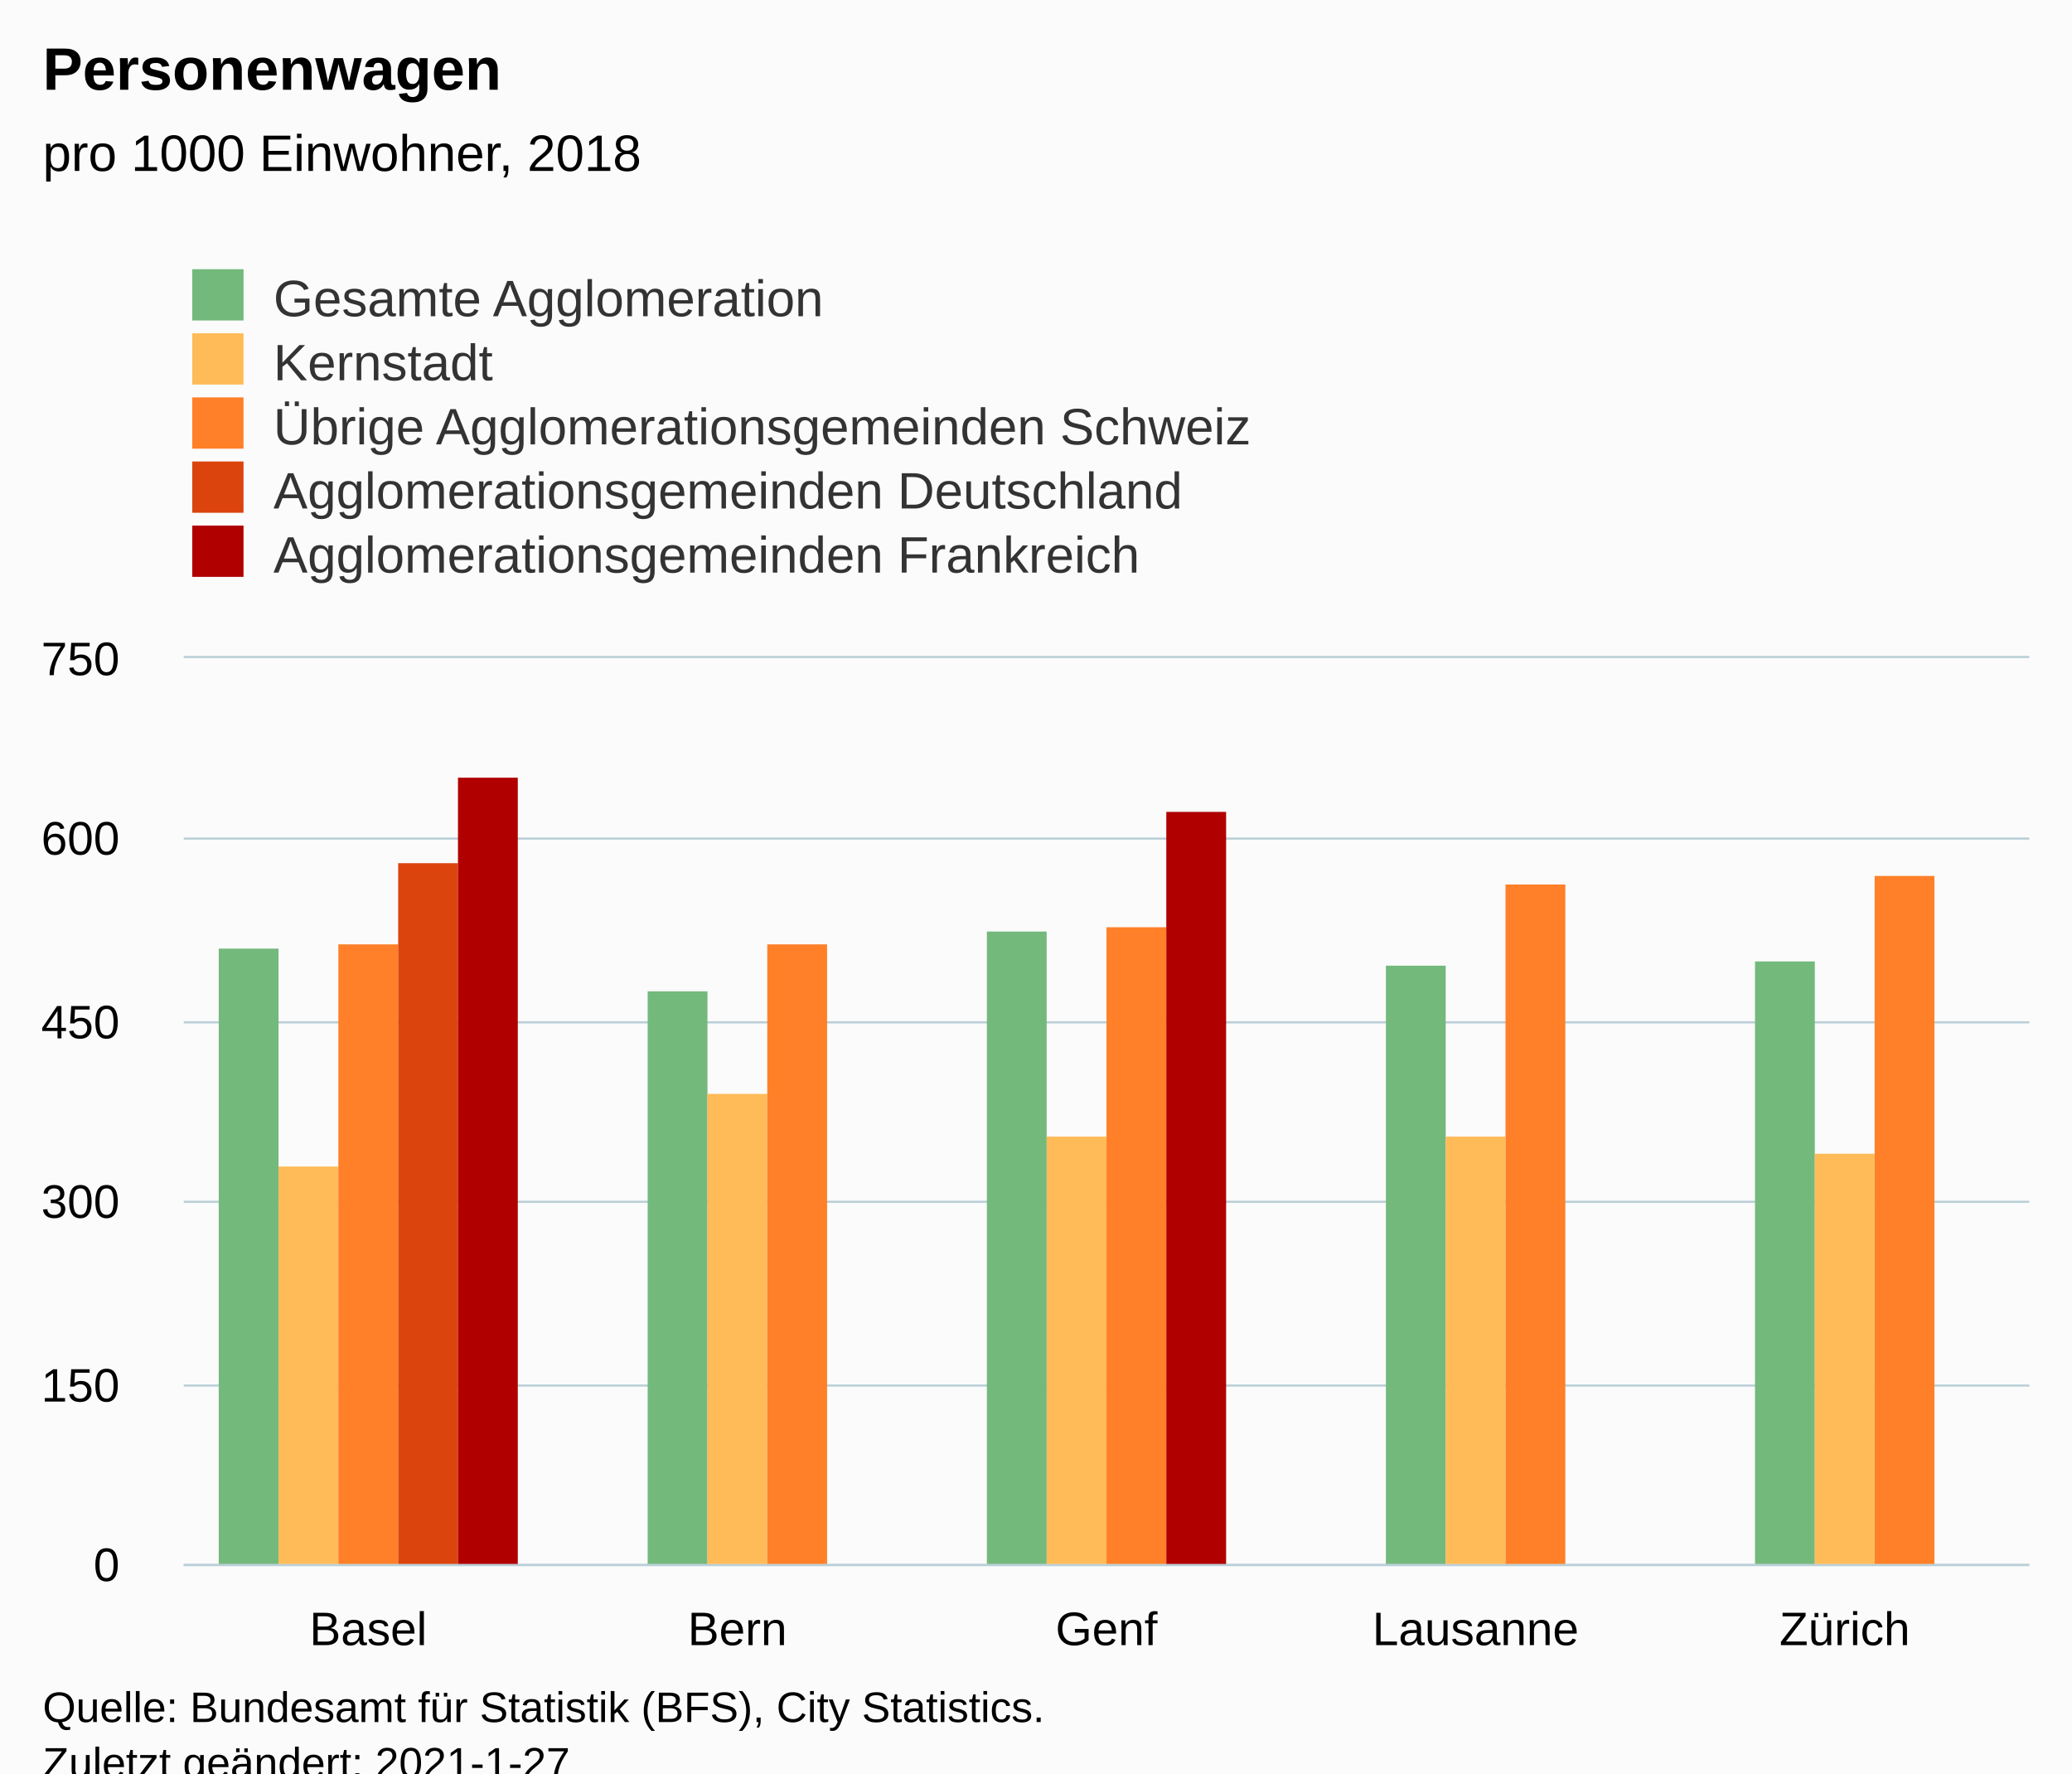
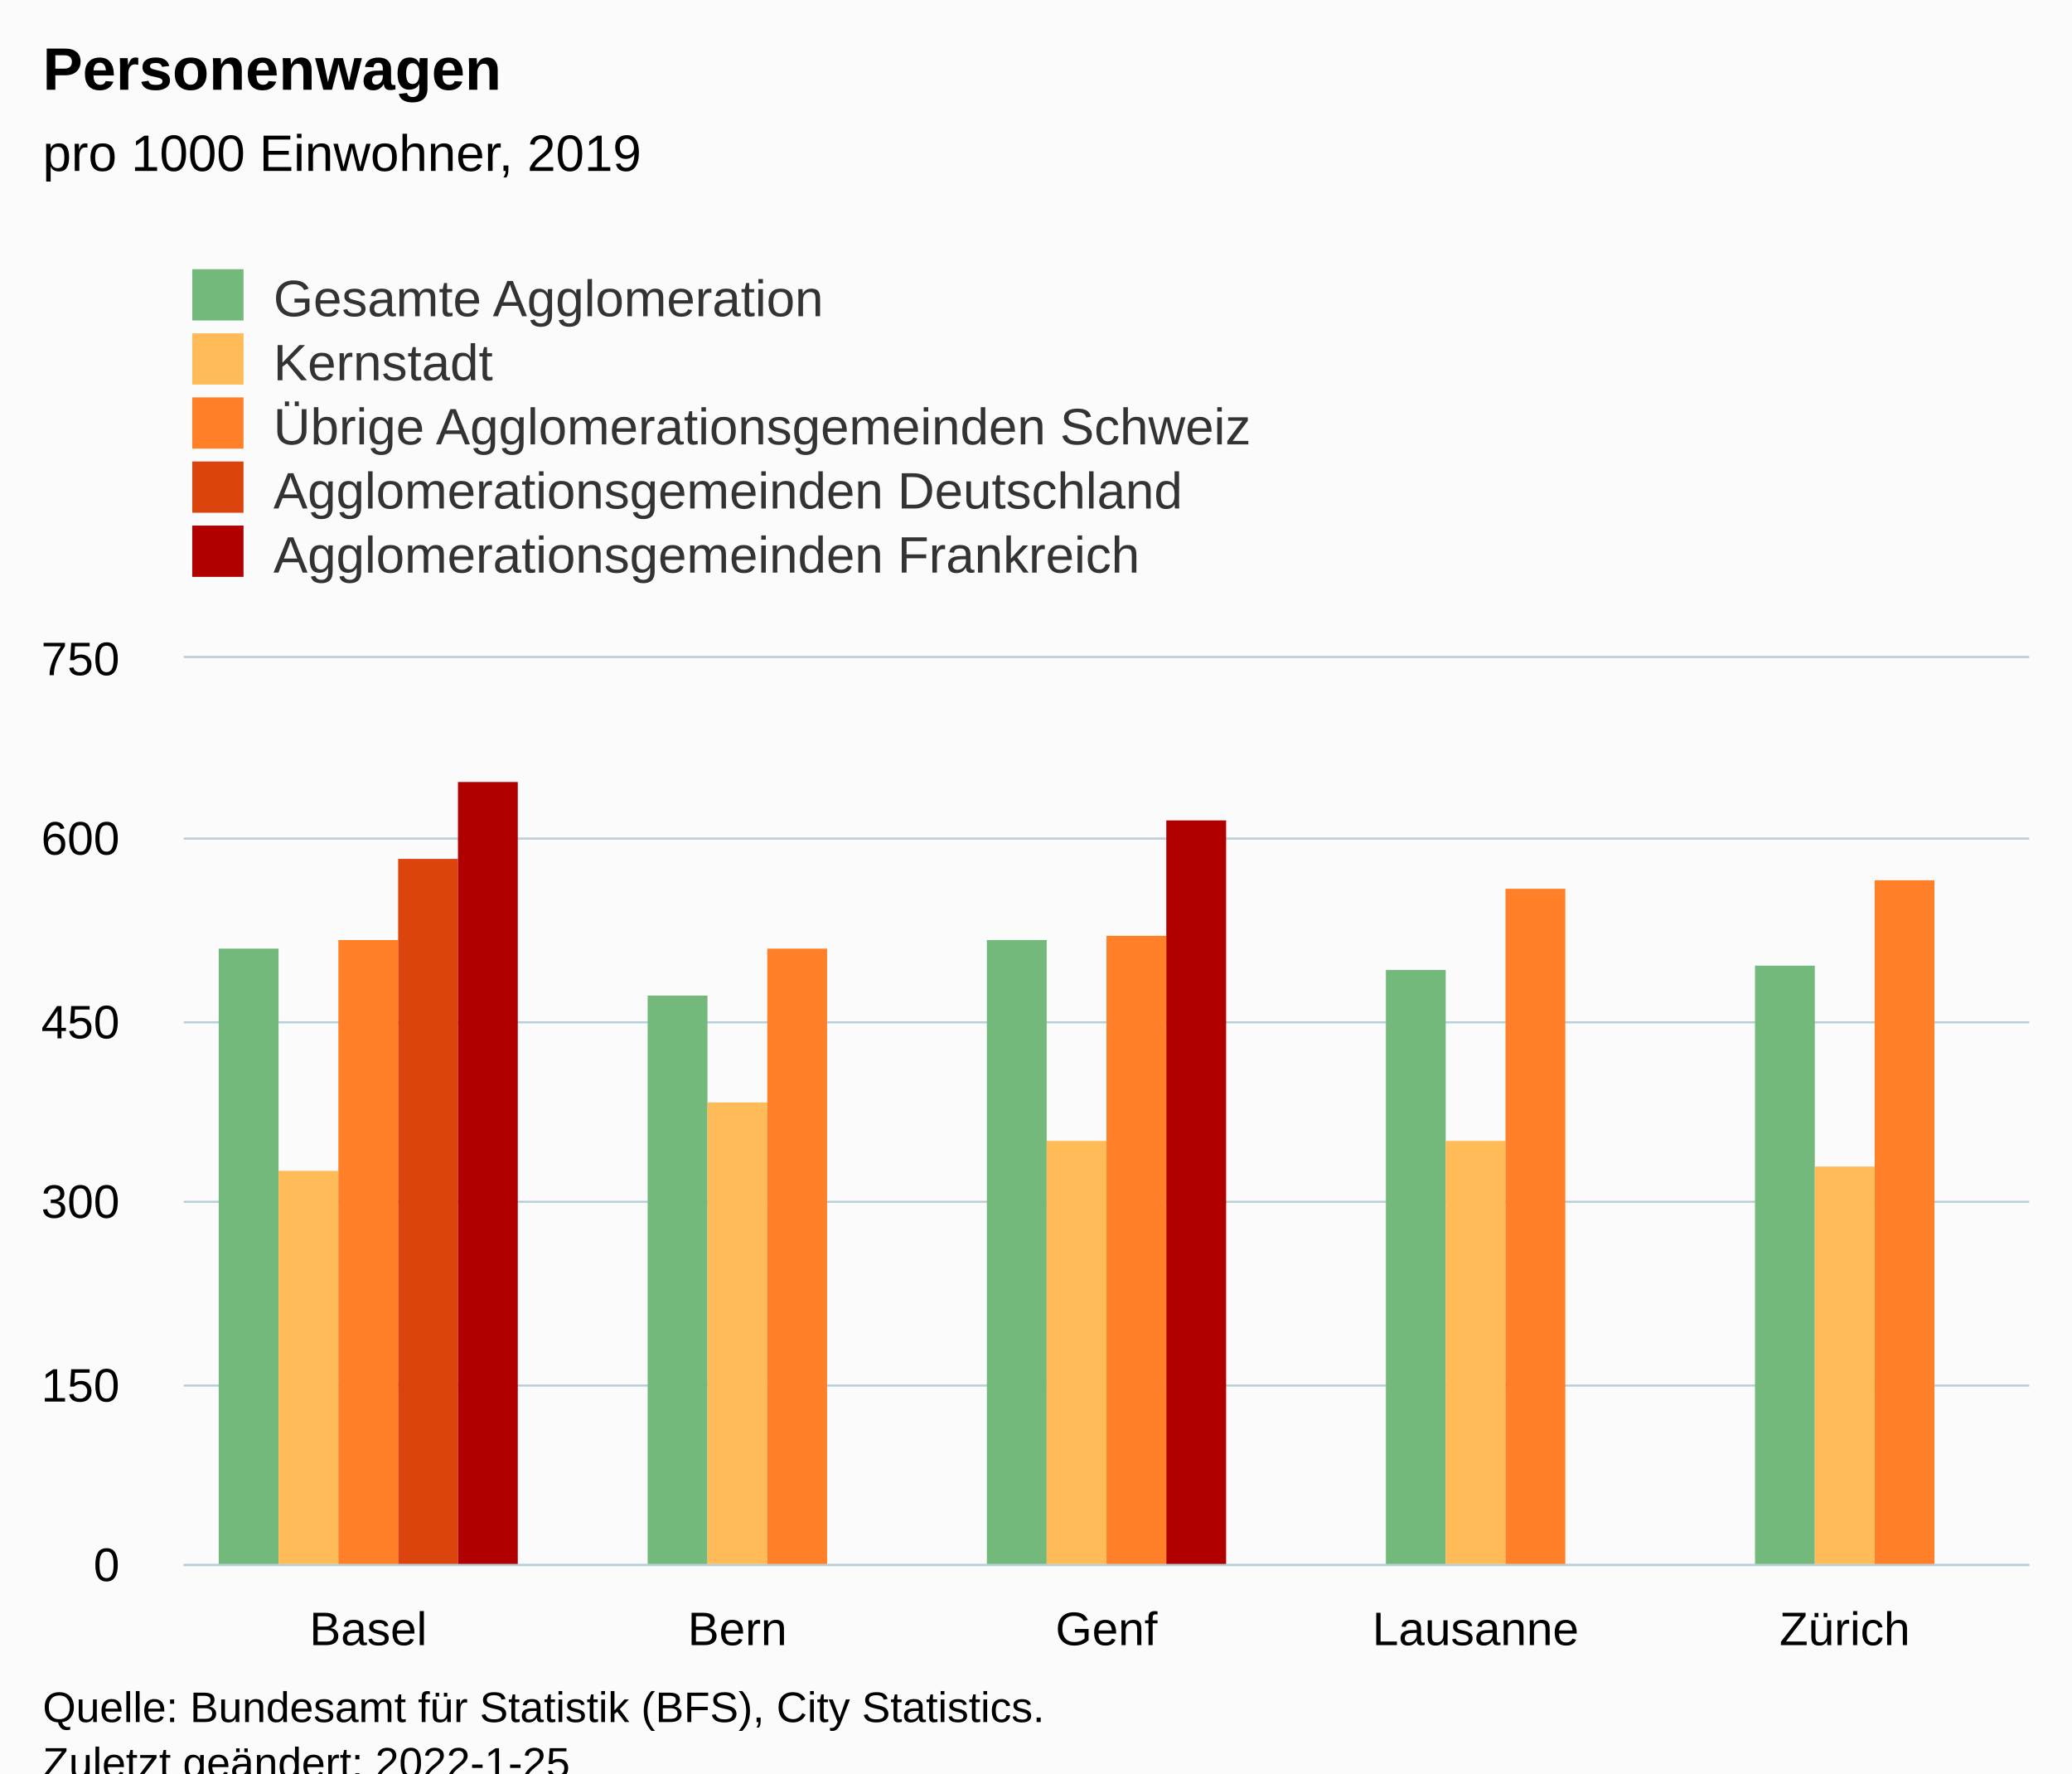
<svg xmlns="http://www.w3.org/2000/svg" version="1.1" class="highcharts-root" style="font-family:Arial;font-size:12px;" viewBox="0 0 485 415">
  <defs>
-     <clipPath id="highcharts-n7rbtnt-31-">
+     <clipPath id="highcharts-cp6i7u9-32-">
      <rect x="0" y="0" width="432" height="212" fill="none" />
    </clipPath>
-     <clipPath id="highcharts-n7rbtnt-37-">
+     <clipPath id="highcharts-cp6i7u9-38-">
      <rect x="0" y="0" width="432" height="212" fill="none" />
+     </clipPath>
+     <clipPath id="highcharts-cp6i7u9-59-">
+       <rect x="43" y="154" width="432" height="212" fill="none" />
    </clipPath>
  </defs>
  <rect fill="#fbfbfb" class="highcharts-background" x="0" y="0" width="485" height="428" rx="0" ry="0" />
  <rect fill="none" class="highcharts-plot-background" x="43" y="154" width="432" height="212" />
  <g class="highcharts-pane-group" data-z-index="0" />
  <g class="highcharts-grid highcharts-xaxis-grid" data-z-index="1">
    <path fill="none" data-z-index="1" class="highcharts-grid-line" d="M 128.5 154 L 128.5 366" opacity="1" />
    <path fill="none" data-z-index="1" class="highcharts-grid-line" d="M 215.5 154 L 215.5 366" opacity="1" />
    <path fill="none" data-z-index="1" class="highcharts-grid-line" d="M 301.5 154 L 301.5 366" opacity="1" />
    <path fill="none" data-z-index="1" class="highcharts-grid-line" d="M 388.5 154 L 388.5 366" opacity="1" />
    <path fill="none" data-z-index="1" class="highcharts-grid-line" d="M 474.5 154 L 474.5 366" opacity="1" />
    <path fill="none" data-z-index="1" class="highcharts-grid-line" d="M 42.5 154 L 42.5 366" opacity="1" />
  </g>
  <g class="highcharts-grid highcharts-yaxis-grid" data-z-index="1">
    <path fill="none" stroke="#B9CFD7" stroke-width="0.5" data-z-index="1" class="highcharts-grid-line" d="M 43 366.25 L 475 366.25" opacity="1" />
    <path fill="none" stroke="#B9CFD7" stroke-width="0.5" data-z-index="1" class="highcharts-grid-line" d="M 43 324.25 L 475 324.25" opacity="1" />
    <path fill="none" stroke="#B9CFD7" stroke-width="0.5" data-z-index="1" class="highcharts-grid-line" d="M 43 281.25 L 475 281.25" opacity="1" />
    <path fill="none" stroke="#B9CFD7" stroke-width="0.5" data-z-index="1" class="highcharts-grid-line" d="M 43 239.25 L 475 239.25" opacity="1" />
    <path fill="none" stroke="#B9CFD7" stroke-width="0.5" data-z-index="1" class="highcharts-grid-line" d="M 43 196.25 L 475 196.25" opacity="1" />
    <path fill="none" stroke="#B9CFD7" stroke-width="0.5" data-z-index="1" class="highcharts-grid-line" d="M 43 153.75 L 475 153.75" opacity="1" />
  </g>
  <rect fill="none" class="highcharts-plot-border" data-z-index="1" x="43" y="154" width="432" height="212" />
  <g class="highcharts-axis highcharts-xaxis" data-z-index="2">
    <path fill="none" class="highcharts-axis-line" stroke="#B9CFD7" stroke-width="0.5" data-z-index="7" d="M 43 366.25 L 475 366.25" />
  </g>
  <g class="highcharts-axis highcharts-yaxis" data-z-index="2">
    <path fill="none" class="highcharts-axis-line" data-z-index="7" d="M 43 154 L 43 366" />
  </g>
  <g class="highcharts-series-group" data-z-index="3">
-     <g class="highcharts-series highcharts-series-0 highcharts-column-series" data-z-index="0.1" opacity="1" transform="translate(43,154) scale(1 1)" clip-path="url(#highcharts-n7rbtnt-37-)">
+     <g class="highcharts-series highcharts-series-0 highcharts-column-series" data-z-index="0.1" opacity="1" transform="translate(43,154) scale(1 1)" clip-path="url(#highcharts-cp6i7u9-38-)">
      <rect x="8.2" y="68" width="14" height="145" fill="#73B97C" opacity="1" class="highcharts-point" />
-       <rect x="108.6" y="78" width="14" height="135" fill="#73B97C" opacity="1" class="highcharts-point" />
-       <rect x="188" y="64" width="14" height="149" fill="#73B97C" opacity="1" class="highcharts-point" />
-       <rect x="281.4" y="72" width="14" height="141" fill="#73B97C" opacity="1" class="highcharts-point" />
-       <rect x="367.8" y="71" width="14" height="142" fill="#73B97C" opacity="1" class="highcharts-point" />
+       <rect x="108.6" y="79" width="14" height="134" fill="#73B97C" opacity="1" class="highcharts-point" />
+       <rect x="188" y="66" width="14" height="147" fill="#73B97C" opacity="1" class="highcharts-point" />
+       <rect x="281.4" y="73" width="14" height="140" fill="#73B97C" opacity="1" class="highcharts-point" />
+       <rect x="367.8" y="72" width="14" height="141" fill="#73B97C" opacity="1" class="highcharts-point" />
    </g>
    <g class="highcharts-markers highcharts-series-0 highcharts-column-series" data-z-index="0.1" opacity="1" transform="translate(43,154) scale(1 1)" clip-path="none" />
-     <g class="highcharts-series highcharts-series-1 highcharts-column-series" data-z-index="0.1" opacity="1" transform="translate(43,154) scale(1 1)" clip-path="url(#highcharts-n7rbtnt-37-)">
-       <rect x="22.2" y="119" width="14" height="94" fill="#FFBB58" opacity="1" class="highcharts-point" />
-       <rect x="122.6" y="102" width="14" height="111" fill="#FFBB58" opacity="1" class="highcharts-point" />
-       <rect x="202" y="112" width="14" height="101" fill="#FFBB58" opacity="1" class="highcharts-point" />
-       <rect x="295.4" y="112" width="14" height="101" fill="#FFBB58" opacity="1" class="highcharts-point" />
-       <rect x="381.8" y="116" width="14" height="97" fill="#FFBB58" opacity="1" class="highcharts-point" />
+     <g class="highcharts-series highcharts-series-1 highcharts-column-series" data-z-index="0.1" opacity="1" transform="translate(43,154) scale(1 1)" clip-path="url(#highcharts-cp6i7u9-38-)">
+       <rect x="22.2" y="120" width="14" height="93" fill="#FFBB58" opacity="1" class="highcharts-point" />
+       <rect x="122.6" y="104" width="14" height="109" fill="#FFBB58" opacity="1" class="highcharts-point" />
+       <rect x="202" y="113" width="14" height="100" fill="#FFBB58" opacity="1" class="highcharts-point" />
+       <rect x="295.4" y="113" width="14" height="100" fill="#FFBB58" opacity="1" class="highcharts-point" />
+       <rect x="381.8" y="119" width="14" height="94" fill="#FFBB58" opacity="1" class="highcharts-point" />
    </g>
    <g class="highcharts-markers highcharts-series-1 highcharts-column-series" data-z-index="0.1" opacity="1" transform="translate(43,154) scale(1 1)" clip-path="none" />
-     <g class="highcharts-series highcharts-series-2 highcharts-column-series" data-z-index="0.1" opacity="1" transform="translate(43,154) scale(1 1)" clip-path="url(#highcharts-n7rbtnt-37-)">
-       <rect x="36.2" y="67" width="14" height="146" fill="#FF8028" opacity="1" class="highcharts-point" />
-       <rect x="136.6" y="67" width="14" height="146" fill="#FF8028" opacity="1" class="highcharts-point" />
-       <rect x="216" y="63" width="14" height="150" fill="#FF8028" opacity="1" class="highcharts-point" />
-       <rect x="309.4" y="53" width="14" height="160" fill="#FF8028" opacity="1" class="highcharts-point" />
-       <rect x="395.8" y="51" width="14" height="162" fill="#FF8028" opacity="1" class="highcharts-point" />
+     <g class="highcharts-series highcharts-series-2 highcharts-column-series" data-z-index="0.1" opacity="1" transform="translate(43,154) scale(1 1)" clip-path="url(#highcharts-cp6i7u9-38-)">
+       <rect x="36.2" y="66" width="14" height="147" fill="#FF8028" opacity="1" class="highcharts-point" />
+       <rect x="136.6" y="68" width="14" height="145" fill="#FF8028" opacity="1" class="highcharts-point" />
+       <rect x="216" y="65" width="14" height="148" fill="#FF8028" opacity="1" class="highcharts-point" />
+       <rect x="309.4" y="54" width="14" height="159" fill="#FF8028" opacity="1" class="highcharts-point" />
+       <rect x="395.8" y="52" width="14" height="161" fill="#FF8028" opacity="1" class="highcharts-point" />
    </g>
    <g class="highcharts-markers highcharts-series-2 highcharts-column-series" data-z-index="0.1" opacity="1" transform="translate(43,154) scale(1 1)" clip-path="none" />
-     <g class="highcharts-series highcharts-series-3 highcharts-column-series" data-z-index="0.1" opacity="1" transform="translate(43,154) scale(1 1)" clip-path="url(#highcharts-n7rbtnt-37-)">
-       <rect x="50.2" y="48" width="14" height="165" fill="#DC440E" opacity="1" class="highcharts-point" />
+     <g class="highcharts-series highcharts-series-3 highcharts-column-series" data-z-index="0.1" opacity="1" transform="translate(43,154) scale(1 1)" clip-path="url(#highcharts-cp6i7u9-38-)">
+       <rect x="50.2" y="47" width="14" height="166" fill="#DC440E" opacity="1" class="highcharts-point" />
    </g>
    <g class="highcharts-markers highcharts-series-3 highcharts-column-series" data-z-index="0.1" opacity="1" transform="translate(43,154) scale(1 1)" clip-path="none" />
-     <g class="highcharts-series highcharts-series-4 highcharts-column-series" data-z-index="0.1" opacity="1" transform="translate(43,154) scale(1 1)" clip-path="url(#highcharts-n7rbtnt-37-)">
-       <rect x="64.2" y="28" width="14" height="185" fill="#B00000" opacity="1" class="highcharts-point" />
-       <rect x="230" y="36" width="14" height="177" fill="#B00000" opacity="1" class="highcharts-point" />
+     <g class="highcharts-series highcharts-series-4 highcharts-column-series" data-z-index="0.1" opacity="1" transform="translate(43,154) scale(1 1)" clip-path="url(#highcharts-cp6i7u9-38-)">
+       <rect x="64.2" y="29" width="14" height="184" fill="#B00000" opacity="1" class="highcharts-point" />
+       <rect x="230" y="38" width="14" height="175" fill="#B00000" opacity="1" class="highcharts-point" />
    </g>
    <g class="highcharts-markers highcharts-series-4 highcharts-column-series" data-z-index="0.1" opacity="1" transform="translate(43,154) scale(1 1)" clip-path="none" />
  </g>
  <text x="10" text-anchor="start" class="highcharts-title" data-z-index="4" style="color:#000000;font-size:14px;font-weight:bold;fill:#000000;" y="21">
    <tspan>Personenwagen</tspan>
  </text>
  <text x="10" text-anchor="start" class="highcharts-subtitle" data-z-index="4" style="color:#000000;font-size:12px;font-weight:normal;fill:#000000;" y="40">
-     <tspan>pro 1000 Einwohner, 2018</tspan>
+     <tspan>pro 1000 Einwohner, 2019</tspan>
  </text>
  <text x="10" text-anchor="start" class="highcharts-caption" data-z-index="4" style="color:#666666;fill:#666666;" y="400" />
  <g class="highcharts-legend" data-z-index="7" transform="translate(35,56)">
    <rect fill="none" class="highcharts-legend-box" rx="0" ry="0" x="0" y="0" width="296" height="86" visibility="visible" />
    <g data-z-index="1">
      <g>
        <g class="highcharts-legend-item highcharts-column-series highcharts-color-undefined highcharts-series-0" data-z-index="1" transform="translate(8,3)">
          <text x="21" style="color:#333333;cursor:pointer;font-size:12px;font-weight:normal;fill:#333333;" text-anchor="start" data-z-index="2" y="15">
            <tspan>Gesamte Agglomeration</tspan>
          </text>
          <rect x="2" y="4" width="12" height="12" fill="#73B97C" class="highcharts-point" data-z-index="3" />
        </g>
        <g class="highcharts-legend-item highcharts-column-series highcharts-color-undefined highcharts-series-1" data-z-index="1" transform="translate(8,18)">
          <text x="21" y="15" style="color:#333333;cursor:pointer;font-size:12px;font-weight:normal;fill:#333333;" text-anchor="start" data-z-index="2">
            <tspan>Kernstadt</tspan>
          </text>
          <rect x="2" y="4" width="12" height="12" fill="#FFBB58" class="highcharts-point" data-z-index="3" />
        </g>
        <g class="highcharts-legend-item highcharts-column-series highcharts-color-undefined highcharts-series-2" data-z-index="1" transform="translate(8,33)">
          <text x="21" y="15" style="color:#333333;cursor:pointer;font-size:12px;font-weight:normal;fill:#333333;" text-anchor="start" data-z-index="2">
            <tspan>Übrige Agglomerationsgemeinden Schweiz</tspan>
          </text>
          <rect x="2" y="4" width="12" height="12" fill="#FF8028" class="highcharts-point" data-z-index="3" />
        </g>
        <g class="highcharts-legend-item highcharts-column-series highcharts-color-undefined highcharts-series-3" data-z-index="1" transform="translate(8,48)">
          <text x="21" y="15" style="color:#333333;cursor:pointer;font-size:12px;font-weight:normal;fill:#333333;" text-anchor="start" data-z-index="2">
            <tspan>Agglomerationsgemeinden Deutschland</tspan>
          </text>
          <rect x="2" y="4" width="12" height="12" fill="#DC440E" class="highcharts-point" data-z-index="3" />
        </g>
        <g class="highcharts-legend-item highcharts-column-series highcharts-color-undefined highcharts-series-4" data-z-index="1" transform="translate(8,63)">
          <text x="21" y="15" style="color:#333333;cursor:pointer;font-size:12px;font-weight:normal;fill:#333333;" text-anchor="start" data-z-index="2">
            <tspan>Agglomerationsgemeinden Frankreich</tspan>
          </text>
          <rect x="2" y="4" width="12" height="12" fill="#B00000" class="highcharts-point" data-z-index="3" />
        </g>
      </g>
    </g>
  </g>
  <g class="highcharts-axis-labels highcharts-xaxis-labels" data-z-index="7">
    <text x="86.2" style="color:#000000;cursor:default;font-size:11px;fill:#000000;" text-anchor="middle" transform="translate(0,0)" y="385" opacity="1">Basel</text>
    <text x="172.6" style="color:#000000;cursor:default;font-size:11px;fill:#000000;" text-anchor="middle" transform="translate(0,0)" y="385" opacity="1">Bern</text>
    <text x="259" style="color:#000000;cursor:default;font-size:11px;fill:#000000;" text-anchor="middle" transform="translate(0,0)" y="385" opacity="1">Genf</text>
    <text x="345.4" style="color:#000000;cursor:default;font-size:11px;fill:#000000;" text-anchor="middle" transform="translate(0,0)" y="385" opacity="1">Lausanne</text>
    <text x="431.8" style="color:#000000;cursor:default;font-size:11px;fill:#000000;" text-anchor="middle" transform="translate(0,0)" y="385" opacity="1">Zürich</text>
  </g>
  <g class="highcharts-axis-labels highcharts-yaxis-labels" data-z-index="7">
    <text x="28" style="color:#000000;cursor:default;font-size:11px;fill:#000000;" text-anchor="end" transform="translate(0,0)" y="370" opacity="1">0</text>
    <text x="28" style="color:#000000;cursor:default;font-size:11px;fill:#000000;" text-anchor="end" transform="translate(0,0)" y="328" opacity="1">150</text>
    <text x="28" style="color:#000000;cursor:default;font-size:11px;fill:#000000;" text-anchor="end" transform="translate(0,0)" y="285" opacity="1">300</text>
    <text x="28" style="color:#000000;cursor:default;font-size:11px;fill:#000000;" text-anchor="end" transform="translate(0,0)" y="243" opacity="1">450</text>
    <text x="28" style="color:#000000;cursor:default;font-size:11px;fill:#000000;" text-anchor="end" transform="translate(0,0)" y="200" opacity="1">600</text>
    <text x="28" style="color:#000000;cursor:default;font-size:11px;fill:#000000;" text-anchor="end" transform="translate(0,0)" y="158" opacity="1">750</text>
  </g>
  <text x="10" class="highcharts-credits" text-anchor="start" data-z-index="8" style="cursor:default;color:#000000;font-size:10px;fill:#000000;" y="403">
    <tspan>Quelle: Bundesamt für Statistik (BFS), City Statistics.</tspan>
-     <tspan x="10" dy="13">Zuletzt geändert: 2021-1-27</tspan>
+     <tspan x="10" dy="13">Zuletzt geändert: 2022-1-25</tspan>
  </text>
+   <g class="highcharts-control-points" data-z-index="99" clip-path="url(#highcharts-cp6i7u9-59-)" />
</svg>
